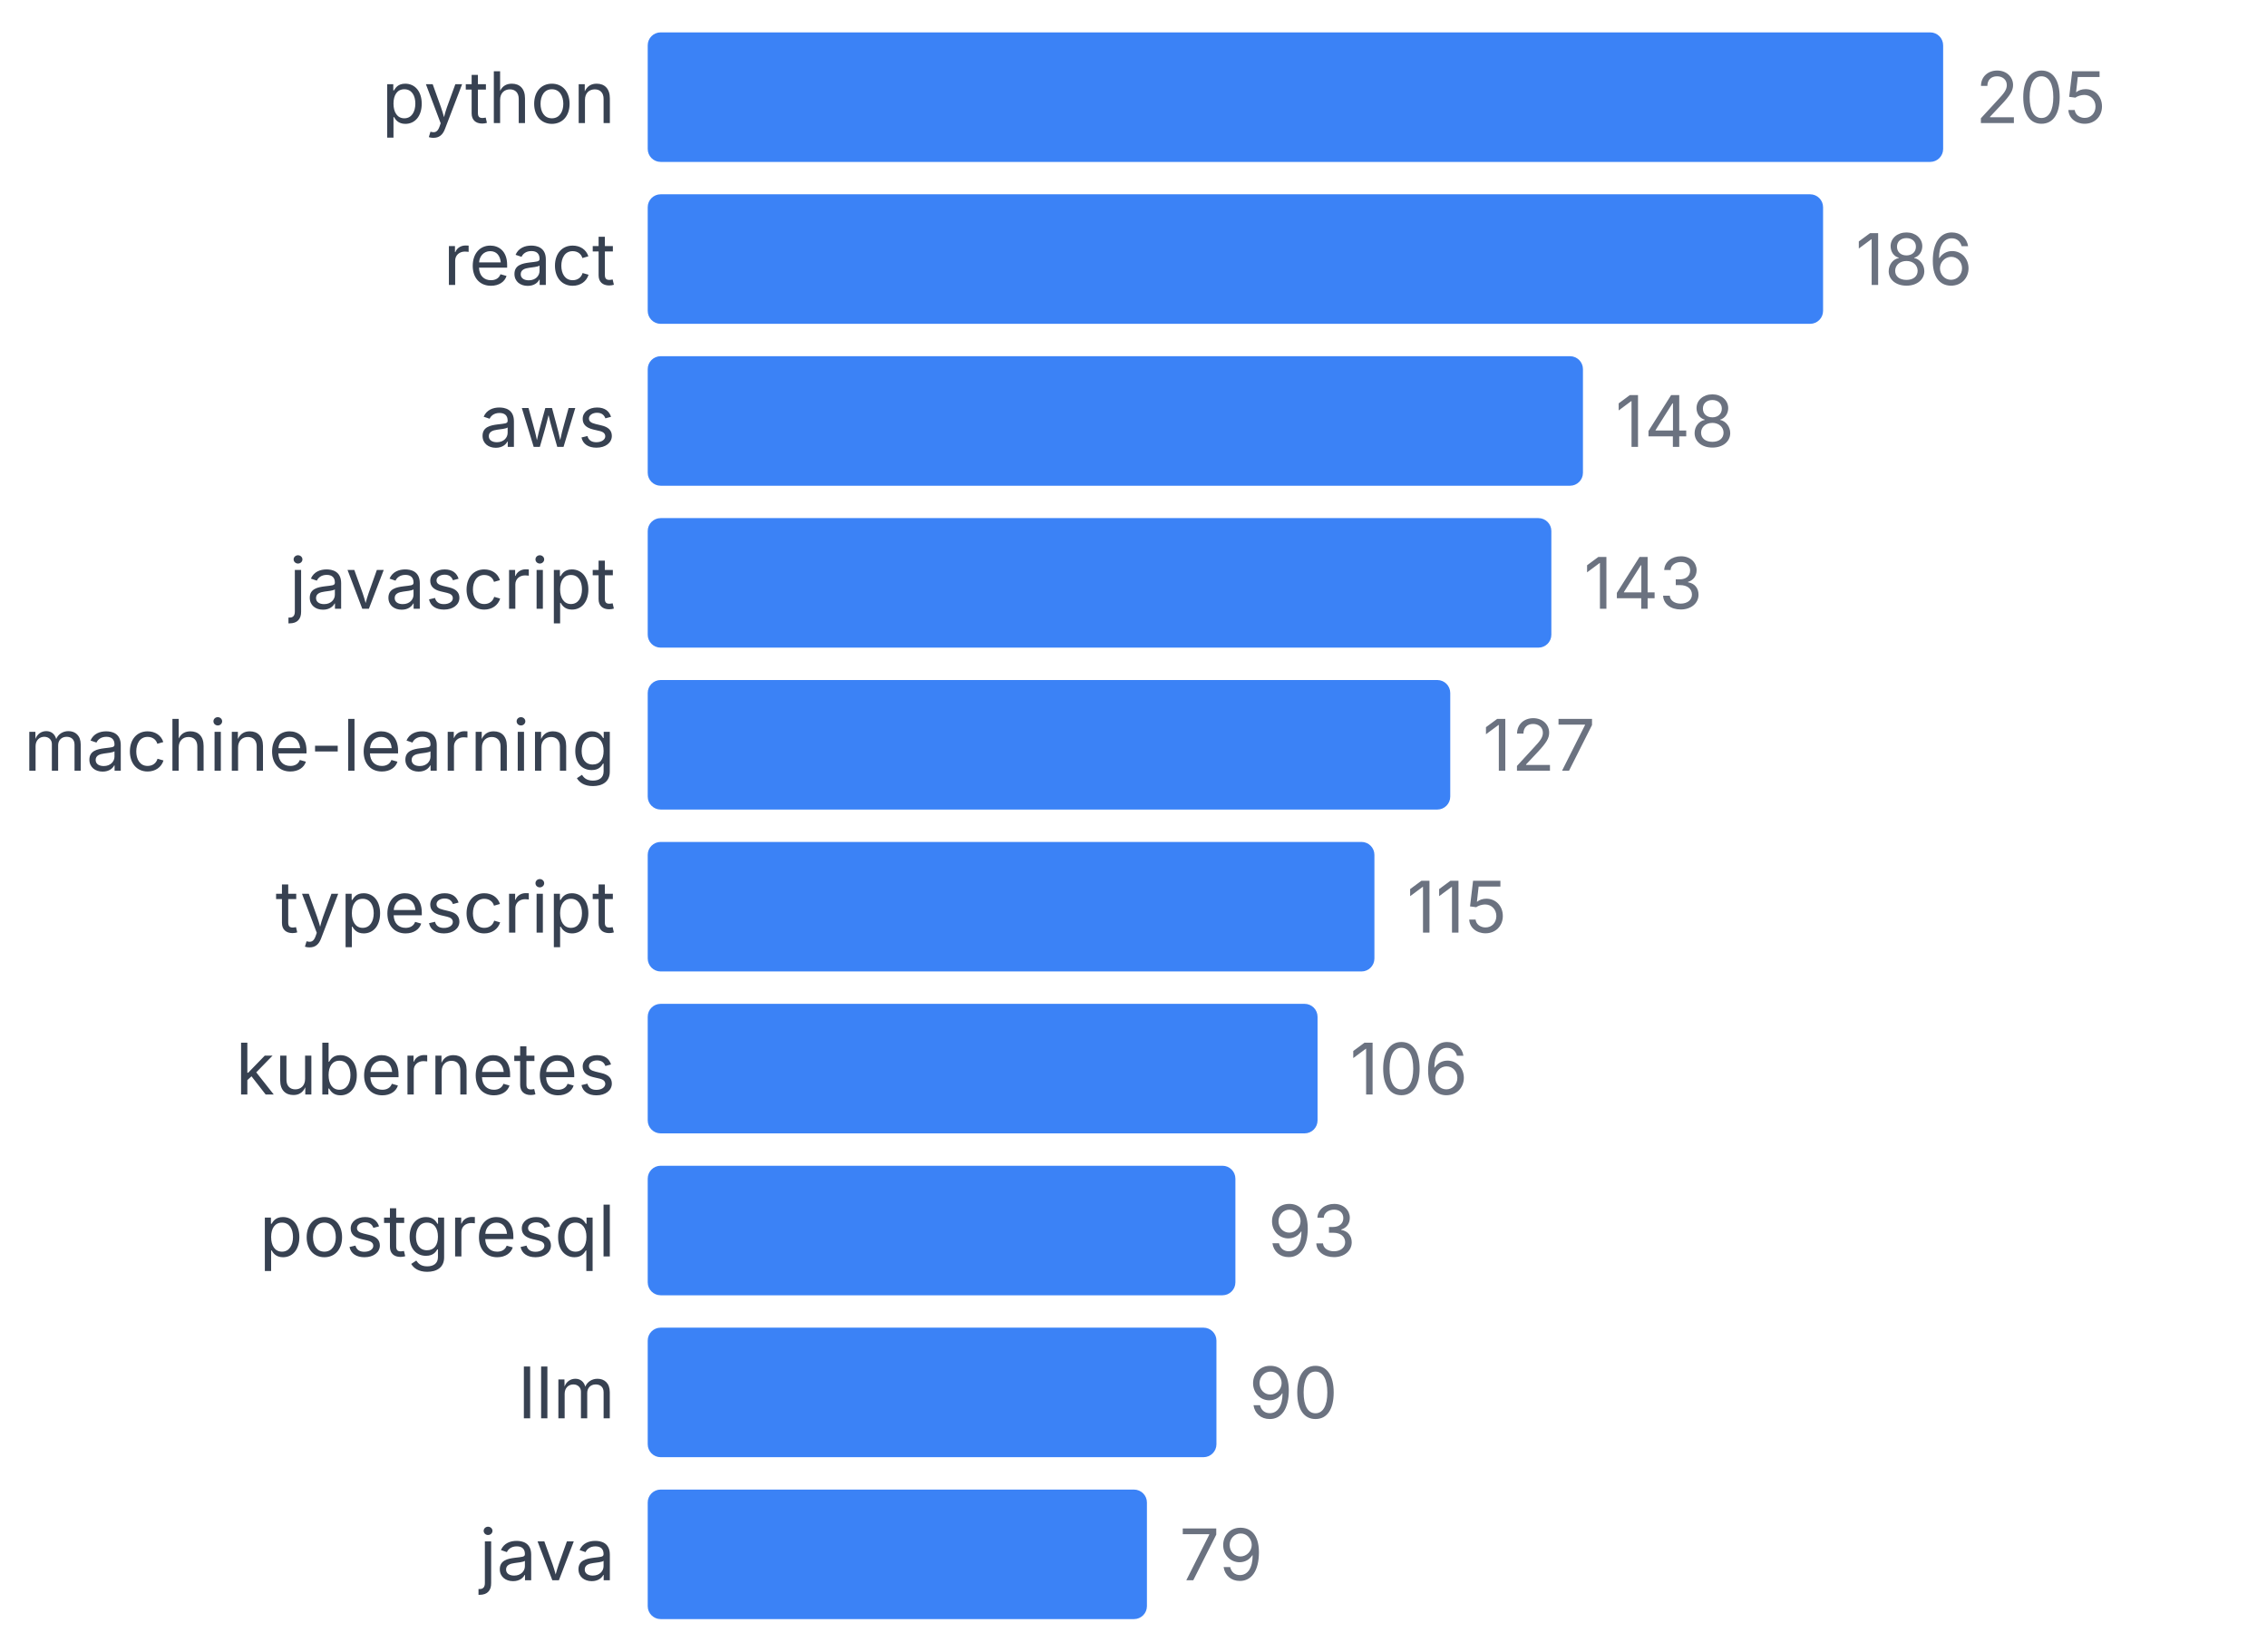
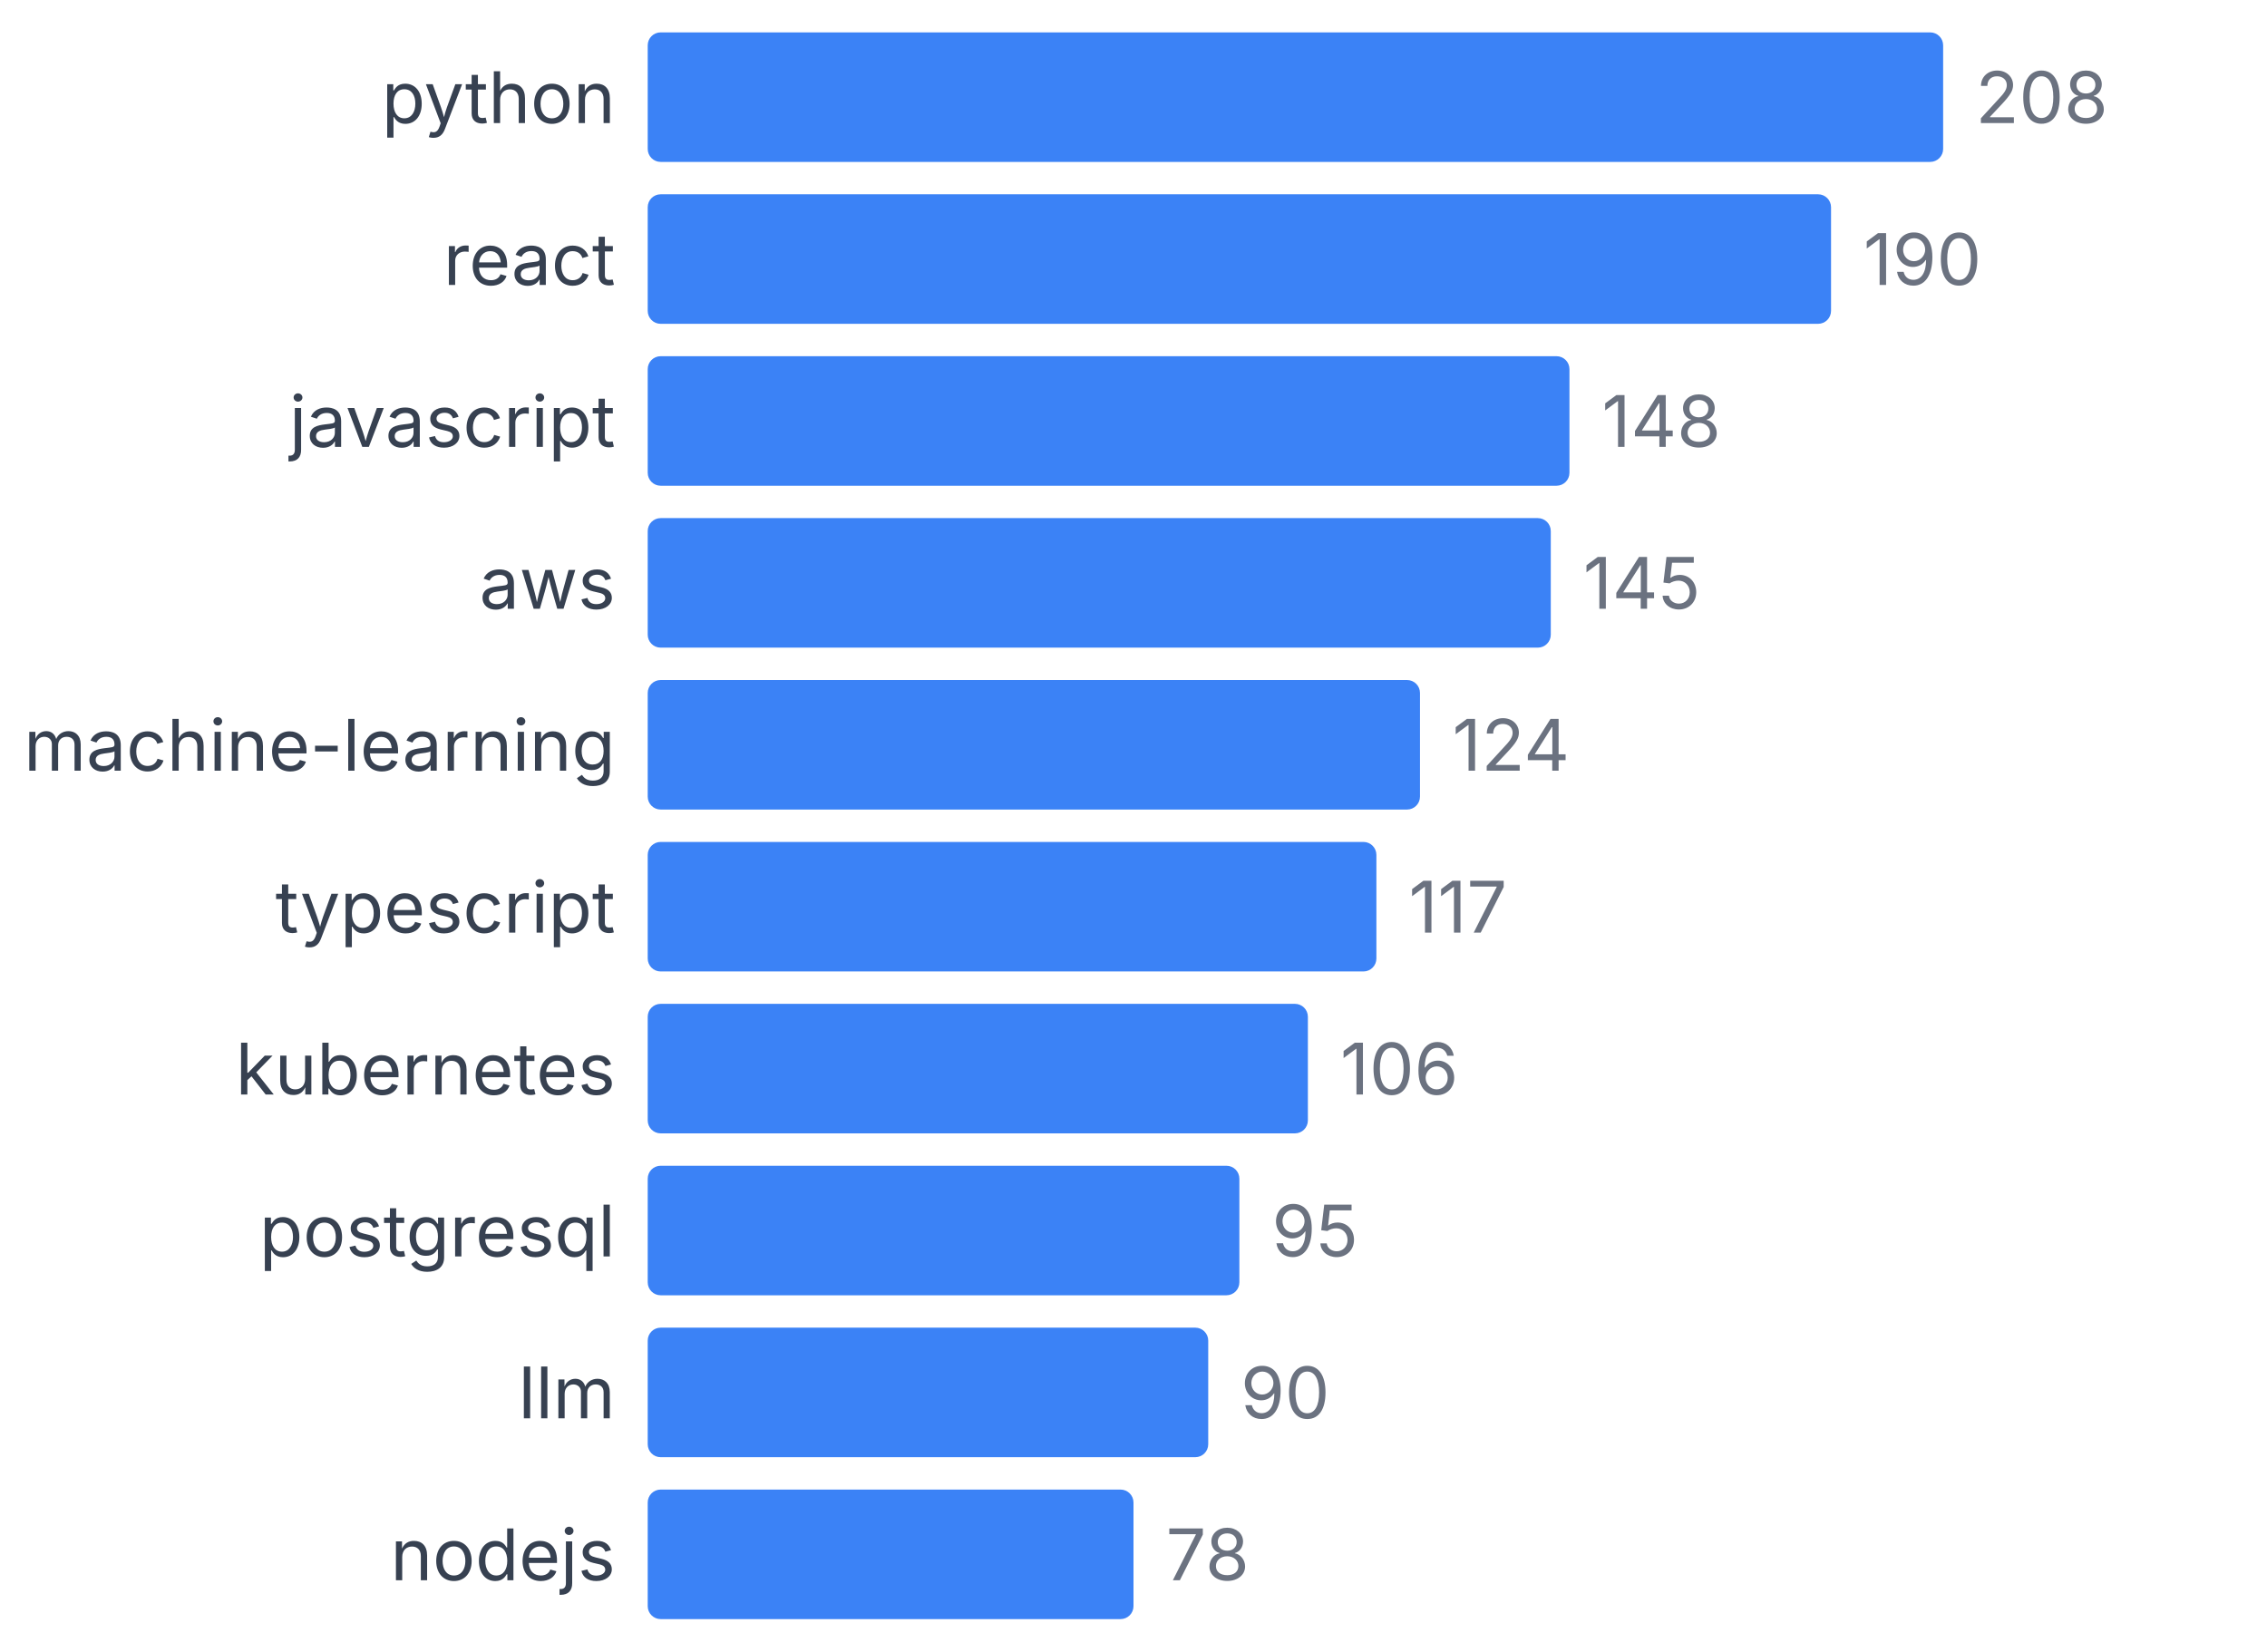
<svg xmlns="http://www.w3.org/2000/svg" width="350" height="255" viewBox="0 0 350 255">
  <style>
    text { font-family: system-ui, -apple-system, sans-serif; }
  </style>
  <text x="95" y="19" text-anchor="end" font-size="11" fill="#374151">python</text>
  <rect x="100" y="5" width="200" height="20" fill="#3b82f6" rx="2" />
-   <text x="305" y="19" font-size="11" fill="#6b7280">205</text>
+   <text x="305" y="19" font-size="11" fill="#6b7280">208</text>
  <text x="95" y="44" text-anchor="end" font-size="11" fill="#374151">react</text>
-   <rect x="100" y="30" width="181.463" height="20" fill="#3b82f6" rx="2" />
-   <text x="286.463" y="44" font-size="11" fill="#6b7280">186</text>
-   <text x="95" y="69" text-anchor="end" font-size="11" fill="#374151">aws</text>
-   <rect x="100" y="55" width="144.39" height="20" fill="#3b82f6" rx="2" />
-   <text x="249.39" y="69" font-size="11" fill="#6b7280">148</text>
-   <text x="95" y="94" text-anchor="end" font-size="11" fill="#374151">javascript</text>
-   <rect x="100" y="80" width="139.512" height="20" fill="#3b82f6" rx="2" />
-   <text x="244.512" y="94" font-size="11" fill="#6b7280">143</text>
+   <rect x="100" y="30" width="182.692" height="20" fill="#3b82f6" rx="2" />
+   <text x="287.692" y="44" font-size="11" fill="#6b7280">190</text>
+   <text x="95" y="69" text-anchor="end" font-size="11" fill="#374151">javascript</text>
+   <rect x="100" y="55" width="142.308" height="20" fill="#3b82f6" rx="2" />
+   <text x="247.308" y="69" font-size="11" fill="#6b7280">148</text>
+   <text x="95" y="94" text-anchor="end" font-size="11" fill="#374151">aws</text>
+   <rect x="100" y="80" width="139.423" height="20" fill="#3b82f6" rx="2" />
+   <text x="244.423" y="94" font-size="11" fill="#6b7280">145</text>
  <text x="95" y="119" text-anchor="end" font-size="11" fill="#374151">machine-learning</text>
-   <rect x="100" y="105" width="123.902" height="20" fill="#3b82f6" rx="2" />
-   <text x="228.902" y="119" font-size="11" fill="#6b7280">127</text>
+   <rect x="100" y="105" width="119.231" height="20" fill="#3b82f6" rx="2" />
+   <text x="224.231" y="119" font-size="11" fill="#6b7280">124</text>
  <text x="95" y="144" text-anchor="end" font-size="11" fill="#374151">typescript</text>
-   <rect x="100" y="130" width="112.195" height="20" fill="#3b82f6" rx="2" />
-   <text x="217.195" y="144" font-size="11" fill="#6b7280">115</text>
+   <rect x="100" y="130" width="112.5" height="20" fill="#3b82f6" rx="2" />
+   <text x="217.5" y="144" font-size="11" fill="#6b7280">117</text>
  <text x="95" y="169" text-anchor="end" font-size="11" fill="#374151">kubernetes</text>
-   <rect x="100" y="155" width="103.415" height="20" fill="#3b82f6" rx="2" />
-   <text x="208.415" y="169" font-size="11" fill="#6b7280">106</text>
+   <rect x="100" y="155" width="101.923" height="20" fill="#3b82f6" rx="2" />
+   <text x="206.923" y="169" font-size="11" fill="#6b7280">106</text>
  <text x="95" y="194" text-anchor="end" font-size="11" fill="#374151">postgresql</text>
-   <rect x="100" y="180" width="90.732" height="20" fill="#3b82f6" rx="2" />
-   <text x="195.732" y="194" font-size="11" fill="#6b7280">93</text>
+   <rect x="100" y="180" width="91.346" height="20" fill="#3b82f6" rx="2" />
+   <text x="196.346" y="194" font-size="11" fill="#6b7280">95</text>
  <text x="95" y="219" text-anchor="end" font-size="11" fill="#374151">llm</text>
-   <rect x="100" y="205" width="87.805" height="20" fill="#3b82f6" rx="2" />
-   <text x="192.805" y="219" font-size="11" fill="#6b7280">90</text>
-   <text x="95" y="244" text-anchor="end" font-size="11" fill="#374151">java</text>
-   <rect x="100" y="230" width="77.073" height="20" fill="#3b82f6" rx="2" />
-   <text x="182.073" y="244" font-size="11" fill="#6b7280">79</text>
+   <rect x="100" y="205" width="86.538" height="20" fill="#3b82f6" rx="2" />
+   <text x="191.538" y="219" font-size="11" fill="#6b7280">90</text>
+   <text x="95" y="244" text-anchor="end" font-size="11" fill="#374151">nodejs</text>
+   <rect x="100" y="230" width="75" height="20" fill="#3b82f6" rx="2" />
+   <text x="180" y="244" font-size="11" fill="#6b7280">78</text>
</svg>
